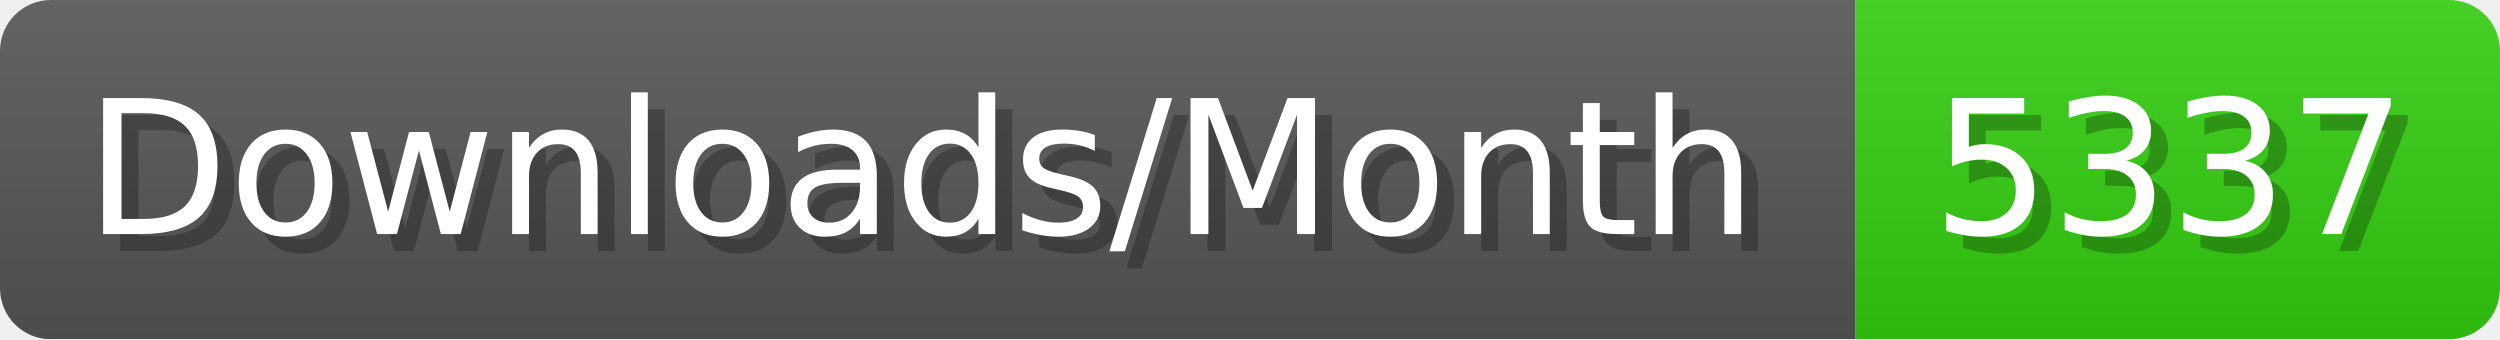
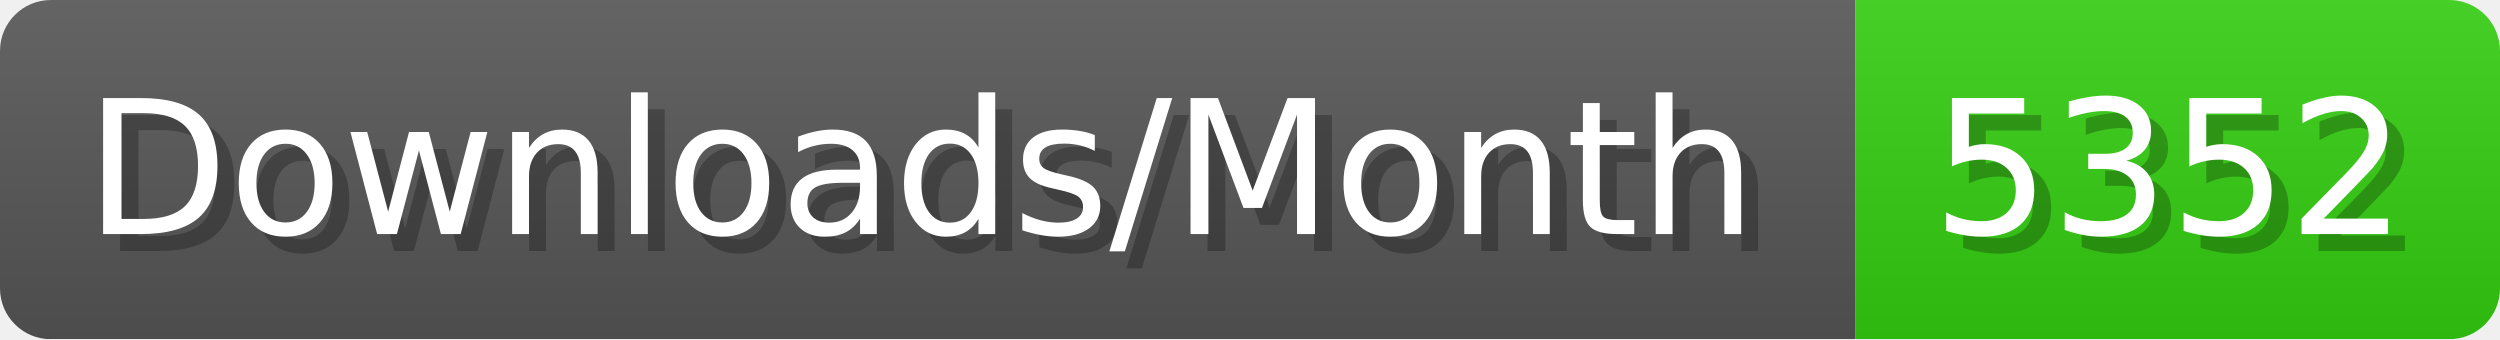
- <svg xmlns="http://www.w3.org/2000/svg" width="147.4" height="20" viewBox="0 0 1474 200" role="img" aria-label="Downloads/Month: 5337">
+ <svg xmlns="http://www.w3.org/2000/svg" width="147.4" height="20" viewBox="0 0 1474 200" role="img" aria-label="Downloads/Month: 5352">
  <linearGradient id="YlXUI" x2="0" y2="100%">
    <stop offset="0" stop-opacity=".1" stop-color="#EEE" />
    <stop offset="1" stop-opacity=".1" />
  </linearGradient>
  <mask id="JHhop">
    <rect width="1474" height="200" rx="30" fill="#FFF" />
  </mask>
  <g mask="url(#JHhop)">
    <rect width="1094" height="200" fill="#555" />
    <rect width="380" height="200" fill="#3C1" x="1094" />
    <rect width="1474" height="200" fill="url(#YlXUI)" />
  </g>
  <g aria-hidden="true" fill="#fff" text-anchor="start" font-family="Verdana,DejaVu Sans,sans-serif" font-size="110">
    <text x="60" y="148" textLength="994" fill="#000" opacity="0.25">Downloads/Month</text>
    <text x="50" y="138" textLength="994">Downloads/Month</text>
-     <text x="1149" y="148" textLength="280" fill="#000" opacity="0.25">5337</text>
-     <text x="1139" y="138" textLength="280">5337</text>
+     <text x="1149" y="148" textLength="280" fill="#000" opacity="0.25">5352</text>
+     <text x="1139" y="138" textLength="280">5352</text>
  </g>
</svg>
